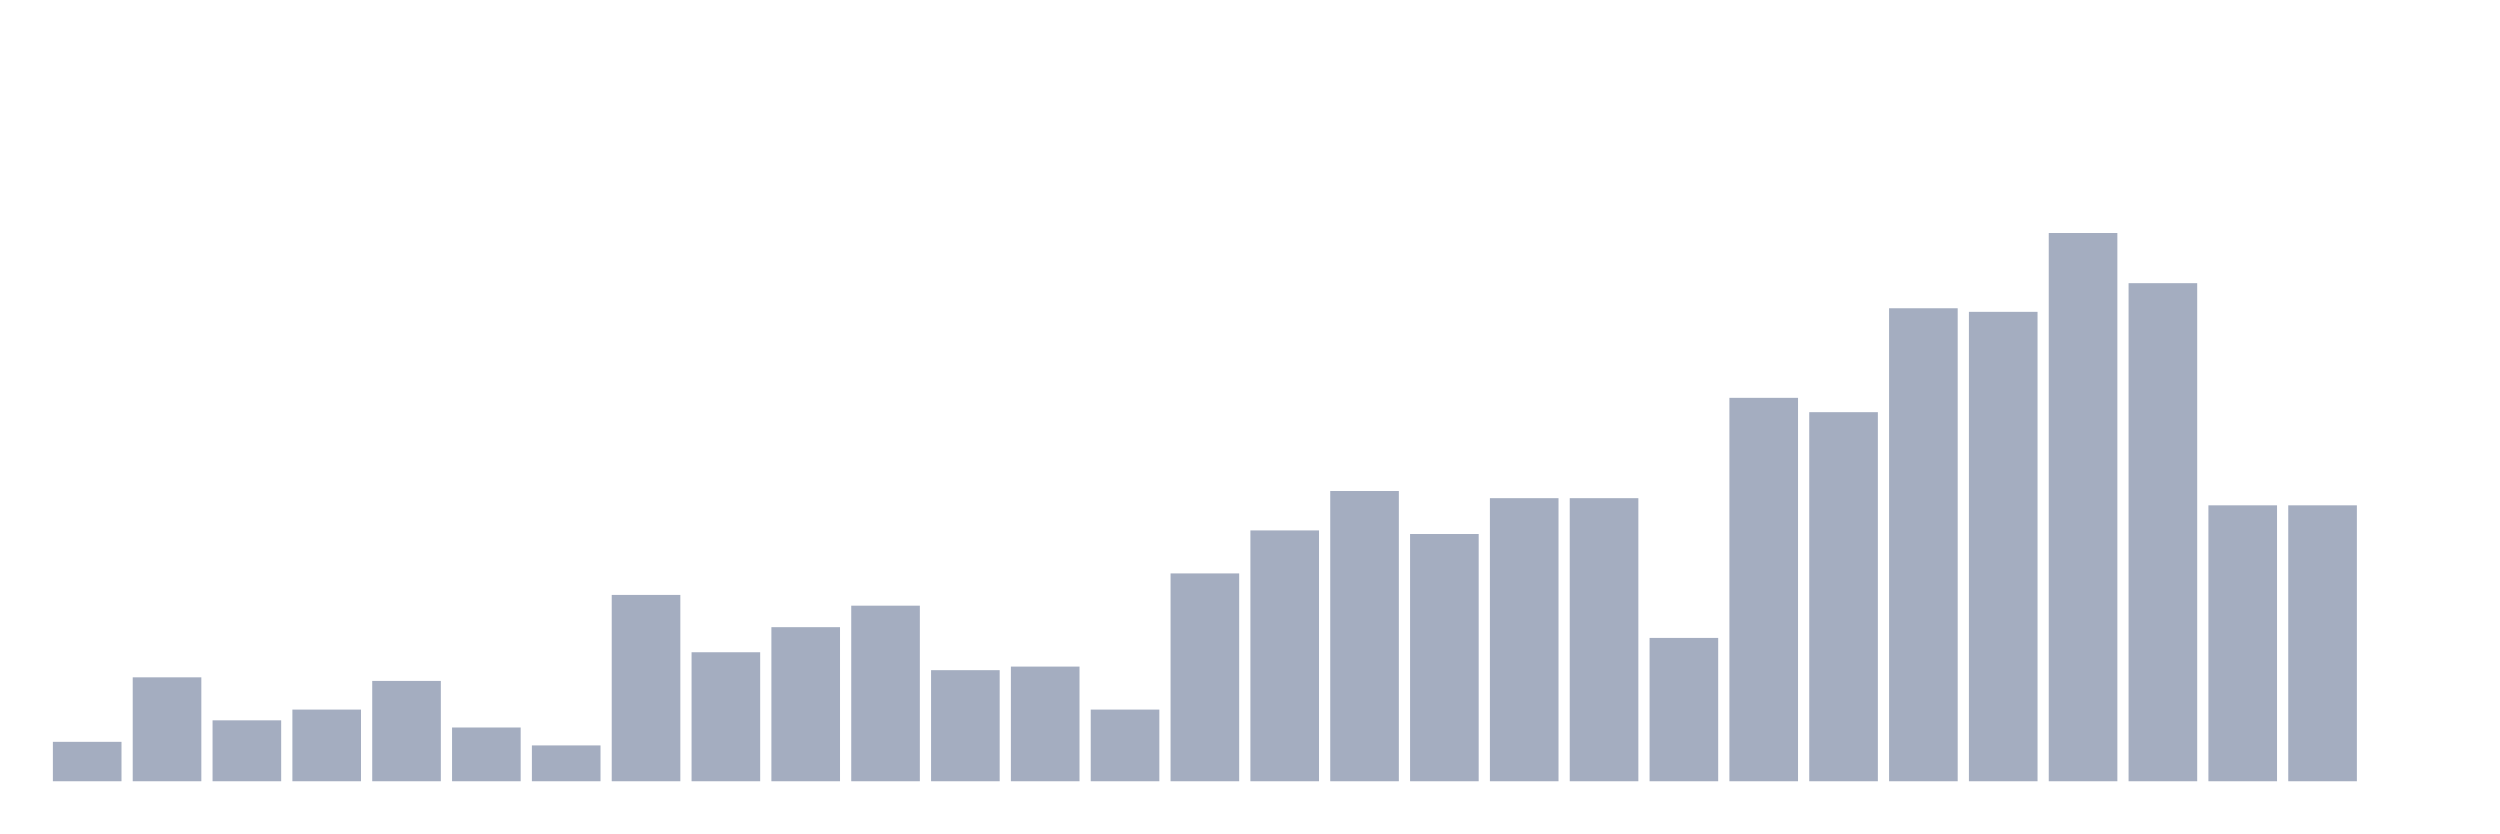
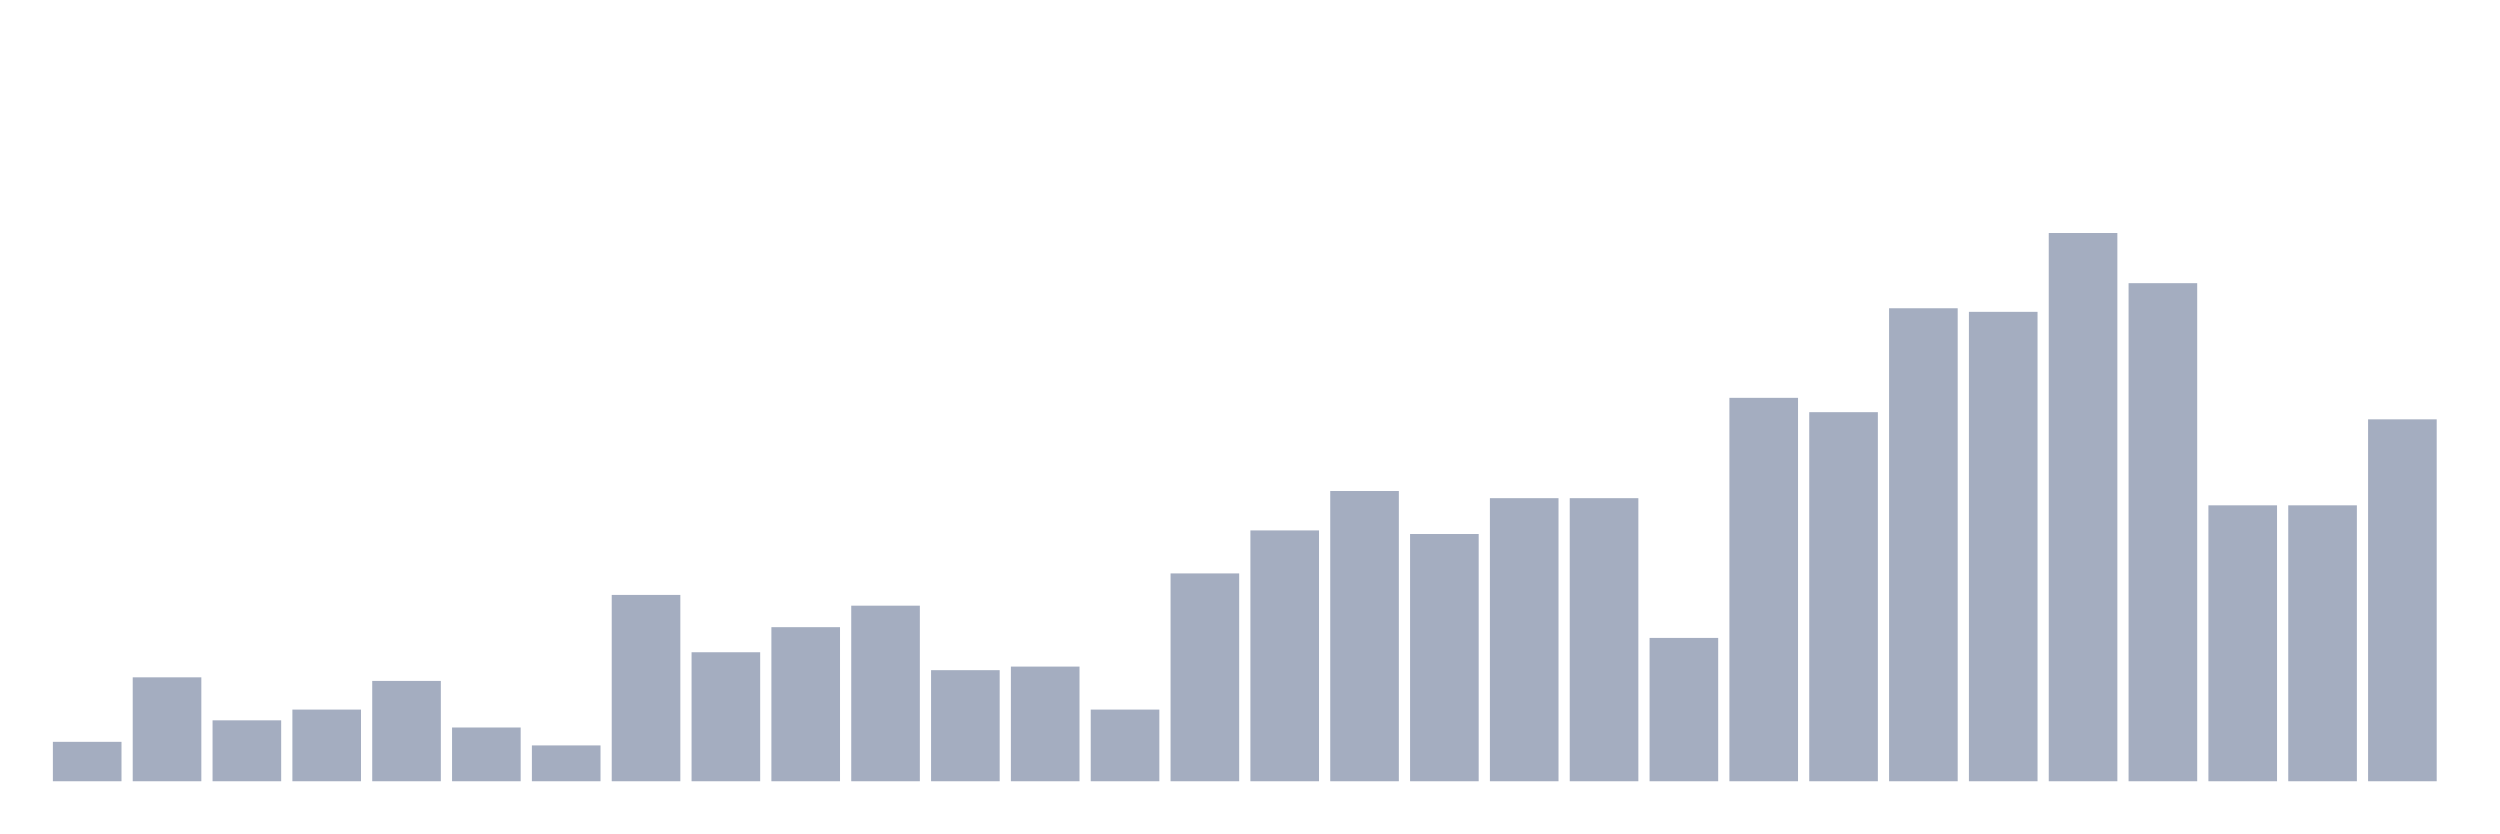
<svg xmlns="http://www.w3.org/2000/svg" viewBox="0 0 480 160">
  <g transform="translate(10,10)">
    <rect class="bar" x="0.153" width="13.175" y="132.432" height="7.568" fill="rgb(164,173,192)" />
    <rect class="bar" x="15.482" width="13.175" y="120.048" height="19.952" fill="rgb(164,173,192)" />
    <rect class="bar" x="30.81" width="13.175" y="128.304" height="11.696" fill="rgb(164,173,192)" />
    <rect class="bar" x="46.138" width="13.175" y="126.24" height="13.76" fill="rgb(164,173,192)" />
    <rect class="bar" x="61.466" width="13.175" y="120.736" height="19.264" fill="rgb(164,173,192)" />
    <rect class="bar" x="76.794" width="13.175" y="129.68" height="10.32" fill="rgb(164,173,192)" />
    <rect class="bar" x="92.123" width="13.175" y="133.12" height="6.88" fill="rgb(164,173,192)" />
    <rect class="bar" x="107.451" width="13.175" y="104.224" height="35.776" fill="rgb(164,173,192)" />
    <rect class="bar" x="122.779" width="13.175" y="115.232" height="24.768" fill="rgb(164,173,192)" />
    <rect class="bar" x="138.107" width="13.175" y="110.416" height="29.584" fill="rgb(164,173,192)" />
    <rect class="bar" x="153.436" width="13.175" y="106.288" height="33.712" fill="rgb(164,173,192)" />
    <rect class="bar" x="168.764" width="13.175" y="118.672" height="21.328" fill="rgb(164,173,192)" />
    <rect class="bar" x="184.092" width="13.175" y="117.984" height="22.016" fill="rgb(164,173,192)" />
    <rect class="bar" x="199.42" width="13.175" y="126.24" height="13.76" fill="rgb(164,173,192)" />
    <rect class="bar" x="214.748" width="13.175" y="100.096" height="39.904" fill="rgb(164,173,192)" />
    <rect class="bar" x="230.077" width="13.175" y="91.84" height="48.16" fill="rgb(164,173,192)" />
    <rect class="bar" x="245.405" width="13.175" y="84.272" height="55.728" fill="rgb(164,173,192)" />
    <rect class="bar" x="260.733" width="13.175" y="92.528" height="47.472" fill="rgb(164,173,192)" />
    <rect class="bar" x="276.061" width="13.175" y="85.648" height="54.352" fill="rgb(164,173,192)" />
    <rect class="bar" x="291.39" width="13.175" y="85.648" height="54.352" fill="rgb(164,173,192)" />
    <rect class="bar" x="306.718" width="13.175" y="112.48" height="27.52" fill="rgb(164,173,192)" />
    <rect class="bar" x="322.046" width="13.175" y="66.385" height="73.615" fill="rgb(164,173,192)" />
    <rect class="bar" x="337.374" width="13.175" y="69.137" height="70.863" fill="rgb(164,173,192)" />
    <rect class="bar" x="352.702" width="13.175" y="49.185" height="90.815" fill="rgb(164,173,192)" />
    <rect class="bar" x="368.031" width="13.175" y="49.873" height="90.127" fill="rgb(164,173,192)" />
    <rect class="bar" x="383.359" width="13.175" y="34.737" height="105.263" fill="rgb(164,173,192)" />
    <rect class="bar" x="398.687" width="13.175" y="44.369" height="95.631" fill="rgb(164,173,192)" />
    <rect class="bar" x="414.015" width="13.175" y="87.024" height="52.976" fill="rgb(164,173,192)" />
    <rect class="bar" x="429.344" width="13.175" y="87.024" height="52.976" fill="rgb(164,173,192)" />
-     <rect class="bar" x="444.672" width="13.175" y="140" height="0" fill="rgb(164,173,192)" />
+     <rect class="bar" x="444.672" width="13.175" y="70.513" height="69.487" fill="rgb(164,173,192)" />
  </g>
</svg>
